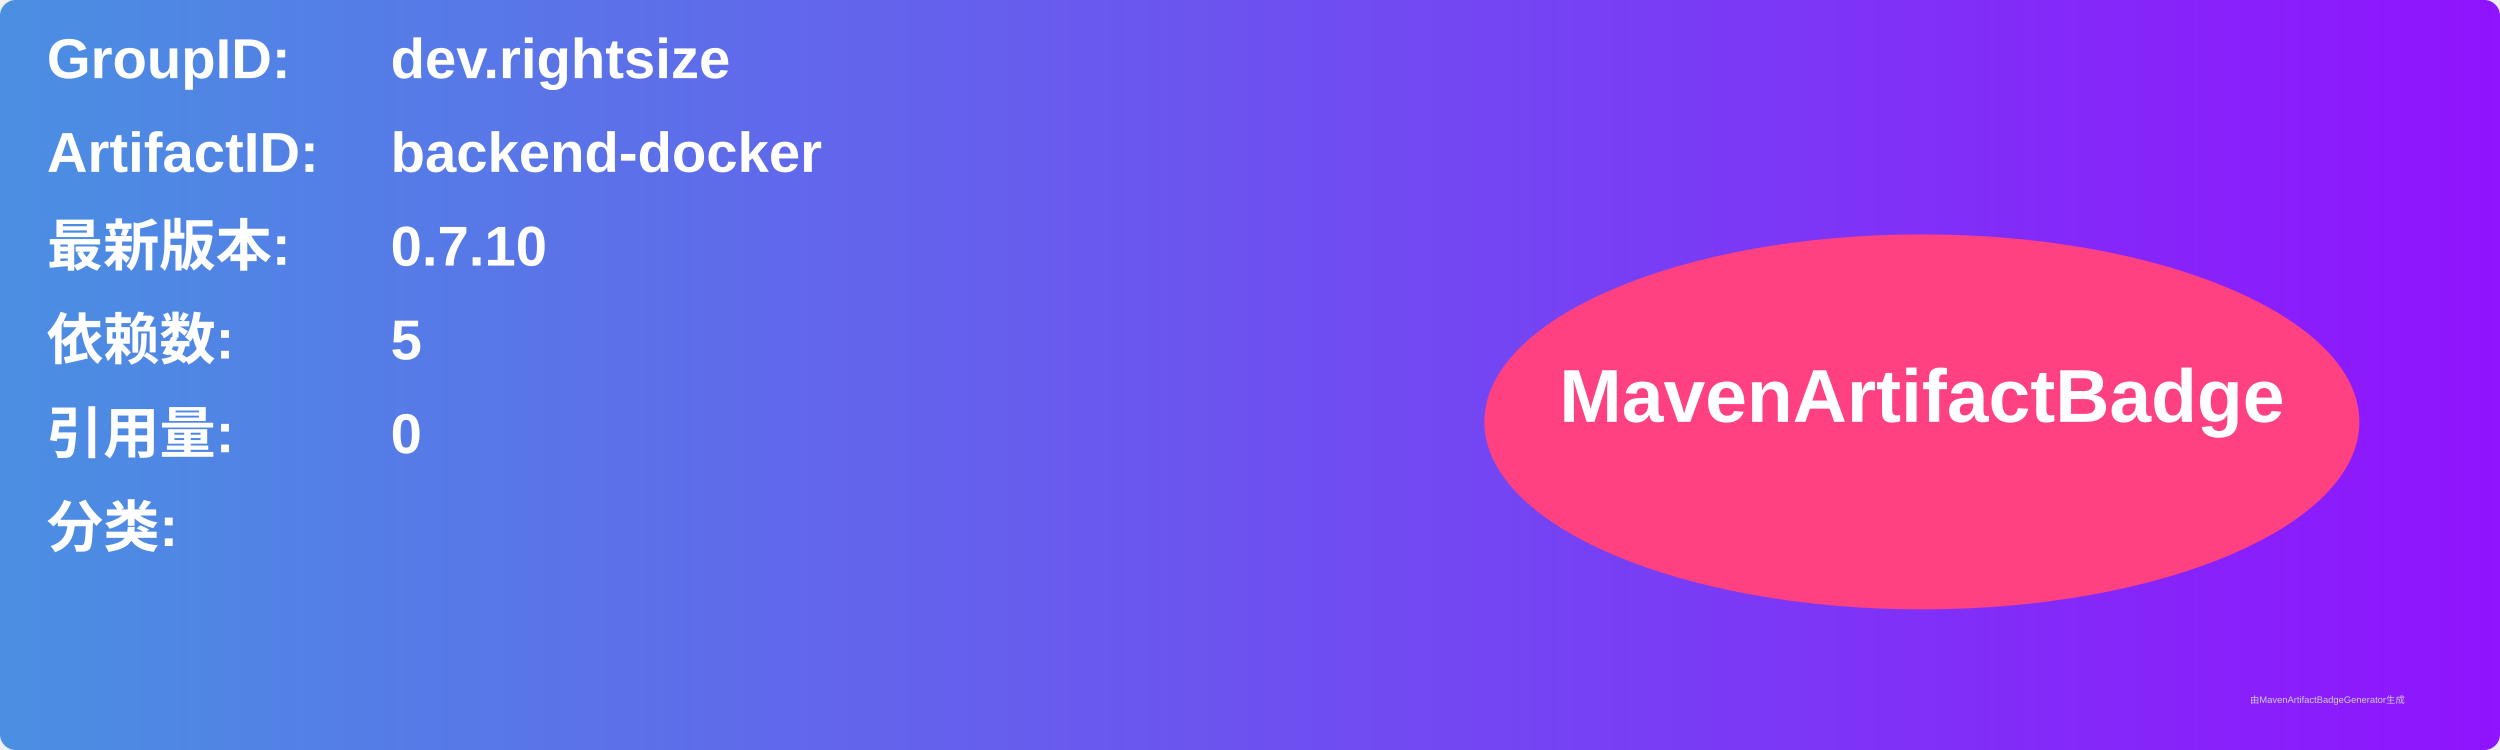
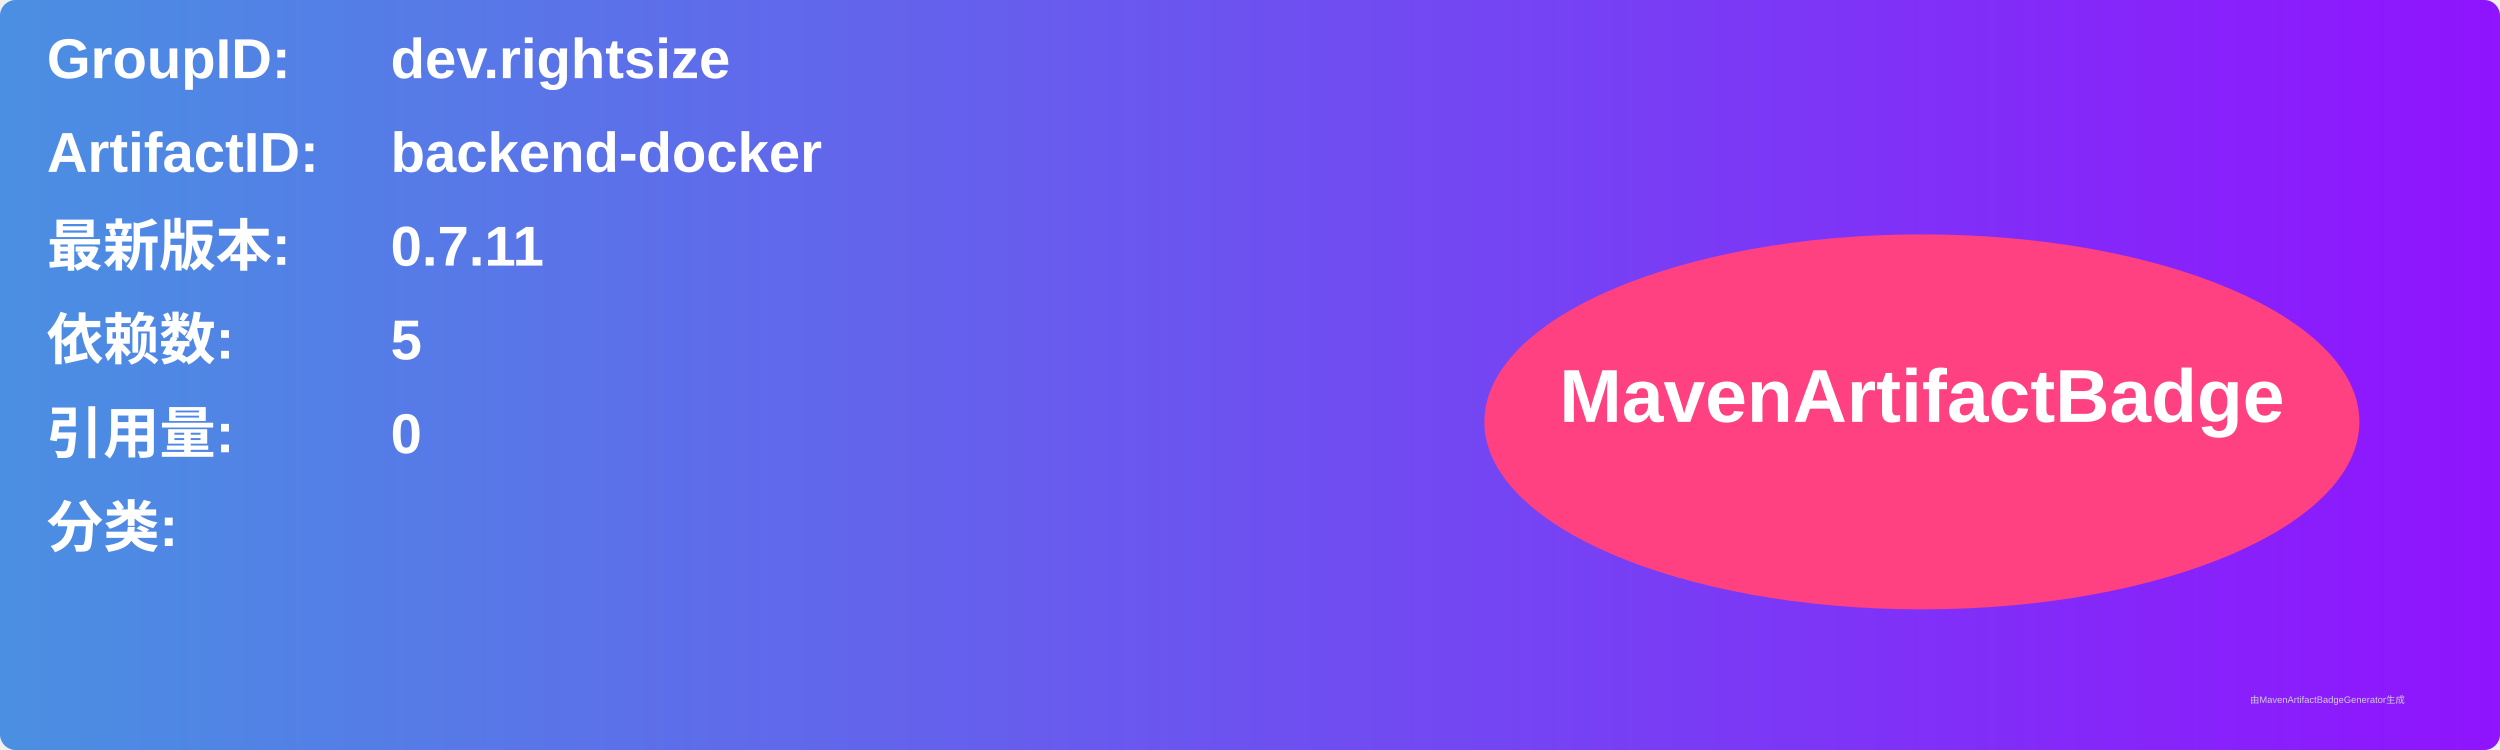
<svg xmlns="http://www.w3.org/2000/svg" width="800" height="240" viewBox="0 0 800 240">
  <linearGradient id="grad" x1="0%" y1="0%" x2="100%" y2="0%">
    <stop offset="0%" stop-color="#4a90e2" />
    <stop offset="100%" stop-color="#9013fe" />
  </linearGradient>
  <rect width="100%" height="100%" rx="5" ry="5" fill="url(#grad)" />
  <g transform="translate(15, 15)">
    <text x="0" y="10" font-family="Arial" font-size="18" fill="white" font-weight="bold" width="260">GroupID:</text>
    <text x="110" y="10" font-family="Arial" font-size="18" fill="white" font-weight="bold" width="460">dev.rightsize</text>
    <text x="0" y="40" font-family="Arial" font-size="18" fill="white" font-weight="bold" width="260">ArtifactID:</text>
    <text x="110" y="40" font-family="Arial" font-size="18" fill="white" font-weight="bold" width="460">backend-docker</text>
    <text x="0" y="70" font-family="Arial" font-size="18" fill="white" font-weight="bold">最新版本:</text>
    <text x="110" y="70" font-family="Arial" font-size="18" fill="white" font-weight="bold">
-       <tspan font-weight="bold">0.7.10</tspan>
+       <tspan font-weight="bold">0.7.11</tspan>
    </text>
    <text x="0" y="100" font-family="Arial" font-size="18" fill="white" font-weight="bold">依赖数: </text>
    <text x="110" y="100" font-family="Arial" font-size="18" fill="white">
      <tspan font-weight="bold">5</tspan>
    </text>
    <text x="0" y="130" font-family="Arial" font-size="18" fill="white" font-weight="bold">引用量: </text>
    <text x="110" y="130" font-family="Arial" font-size="18" fill="white">
      <tspan font-weight="bold">0</tspan>
    </text>
    <text x="0" y="160" font-family="Arial" font-size="18" fill="white" font-weight="bold">分类:</text>
    <text x="10" y="190" font-family="Arial" font-size="10" fill="white">
      <tspan font-weight="bold" />
    </text>
    <ellipse cx="600" cy="120" rx="140" ry="60" fill="#ff4081" />
    <text x="600" y="120" text-anchor="middle" font-family="Arial" font-size="24" fill="white" font-weight="bold">MavenArtifactBadge</text>
  </g>
  <text x="720" y="225" font-family="Arial" font-size="3" fill="#d0d0d0">由MavenArtifactBadgeGenerator生成</text>
</svg>
